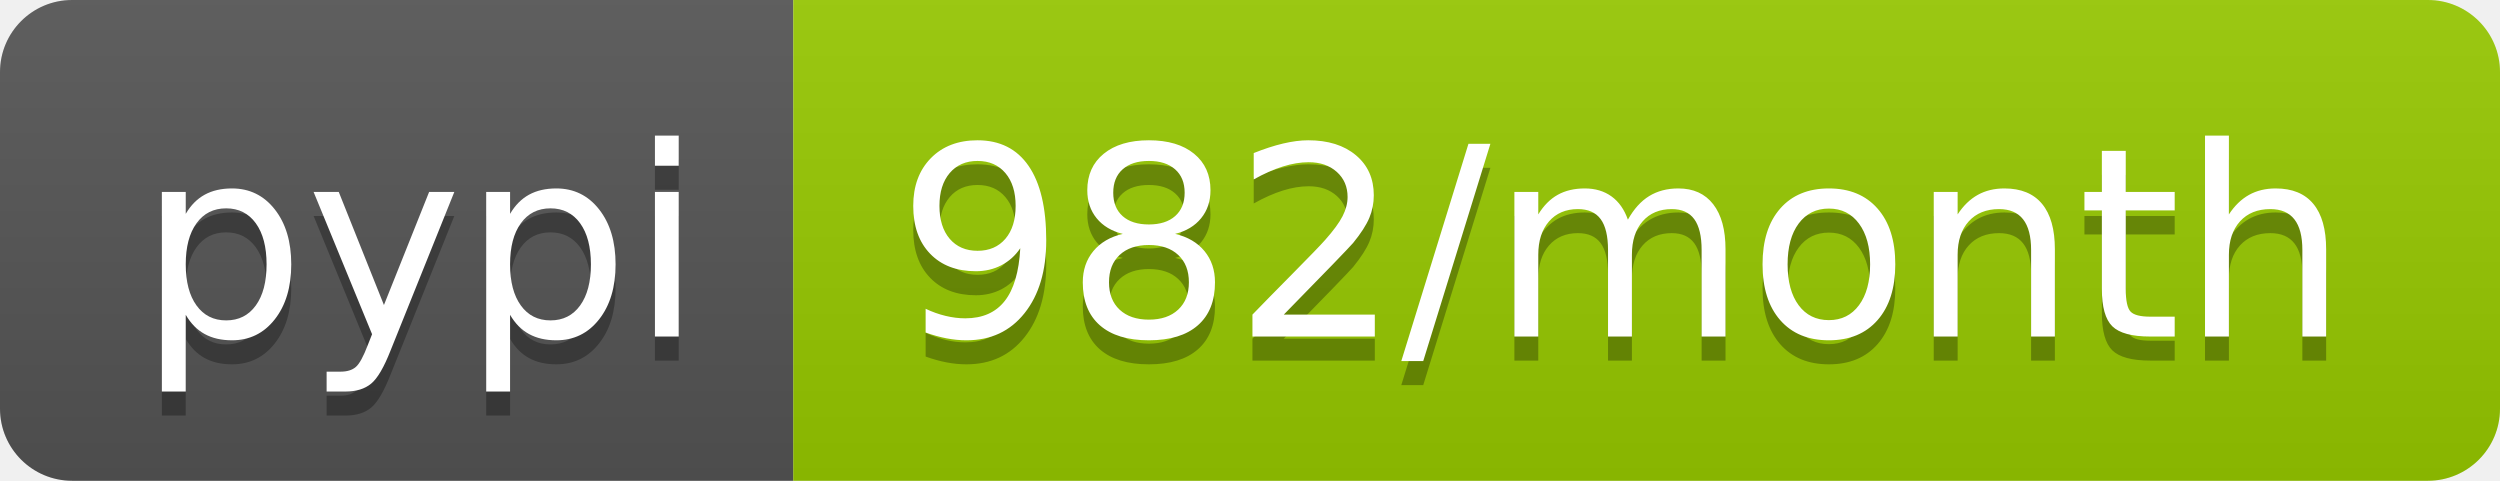
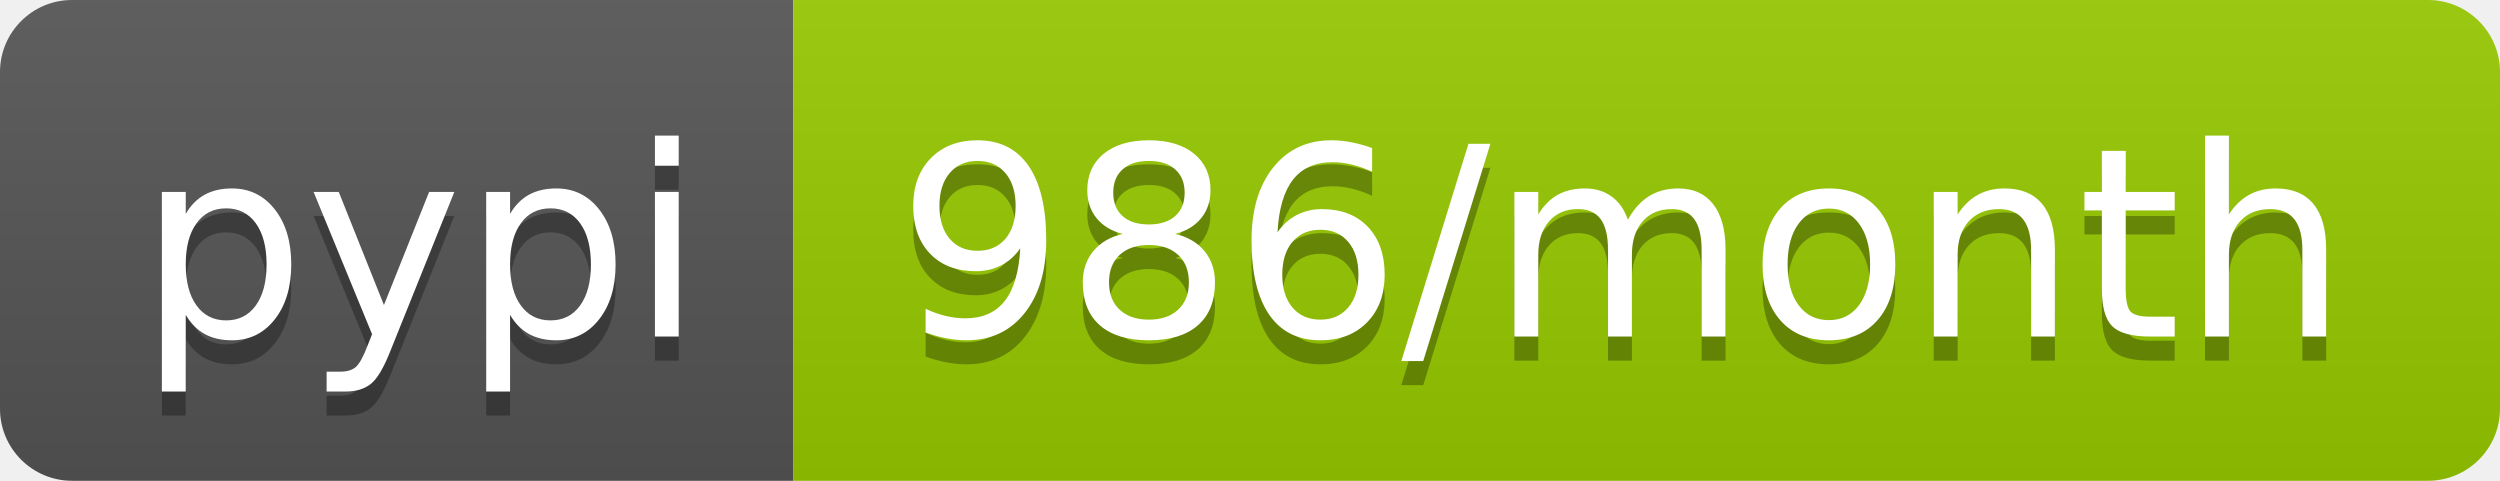
- <svg xmlns="http://www.w3.org/2000/svg" width="104" height="20" role="img" aria-label="pypi: 982/month">
+ <svg xmlns="http://www.w3.org/2000/svg" width="104" height="20" role="img" aria-label="pypi: 986/month">
  <linearGradient id="s" x2="0" y2="100%">
    <stop offset="0" stop-color="#bbb" stop-opacity=".1" />
    <stop offset="1" stop-opacity=".1" />
  </linearGradient>
  <clipPath id="r">
    <rect width="104" height="20" rx="3" fill="#fff" />
  </clipPath>
  <g clip-path="url(#r)">
    <rect width="33" height="20" fill="#555" />
    <rect x="33" width="71" height="20" fill="#97ca00" />
    <rect width="104" height="20" fill="url(#s)" />
  </g>
  <g fill="#fff" text-anchor="middle" font-family="Verdana,Geneva,DejaVu Sans,sans-serif" text-rendering="geometricPrecision" font-size="110">
    <text aria-hidden="true" x="175" y="150" fill="#010101" fill-opacity=".3" transform="scale(.1)" textLength="230">pypi</text>
    <text x="175" y="140" transform="scale(.1)" fill="#fff" textLength="230">pypi</text>
-     <text aria-hidden="true" x="675" y="150" fill="#010101" fill-opacity=".3" transform="scale(.1)" textLength="610">982/month</text>
-     <text x="675" y="140" transform="scale(.1)" fill="#fff" textLength="610">982/month</text>
+     <text aria-hidden="true" x="675" y="150" fill="#010101" fill-opacity=".3" transform="scale(.1)" textLength="610">986/month</text>
+     <text x="675" y="140" transform="scale(.1)" fill="#fff" textLength="610">986/month</text>
  </g>
</svg>
